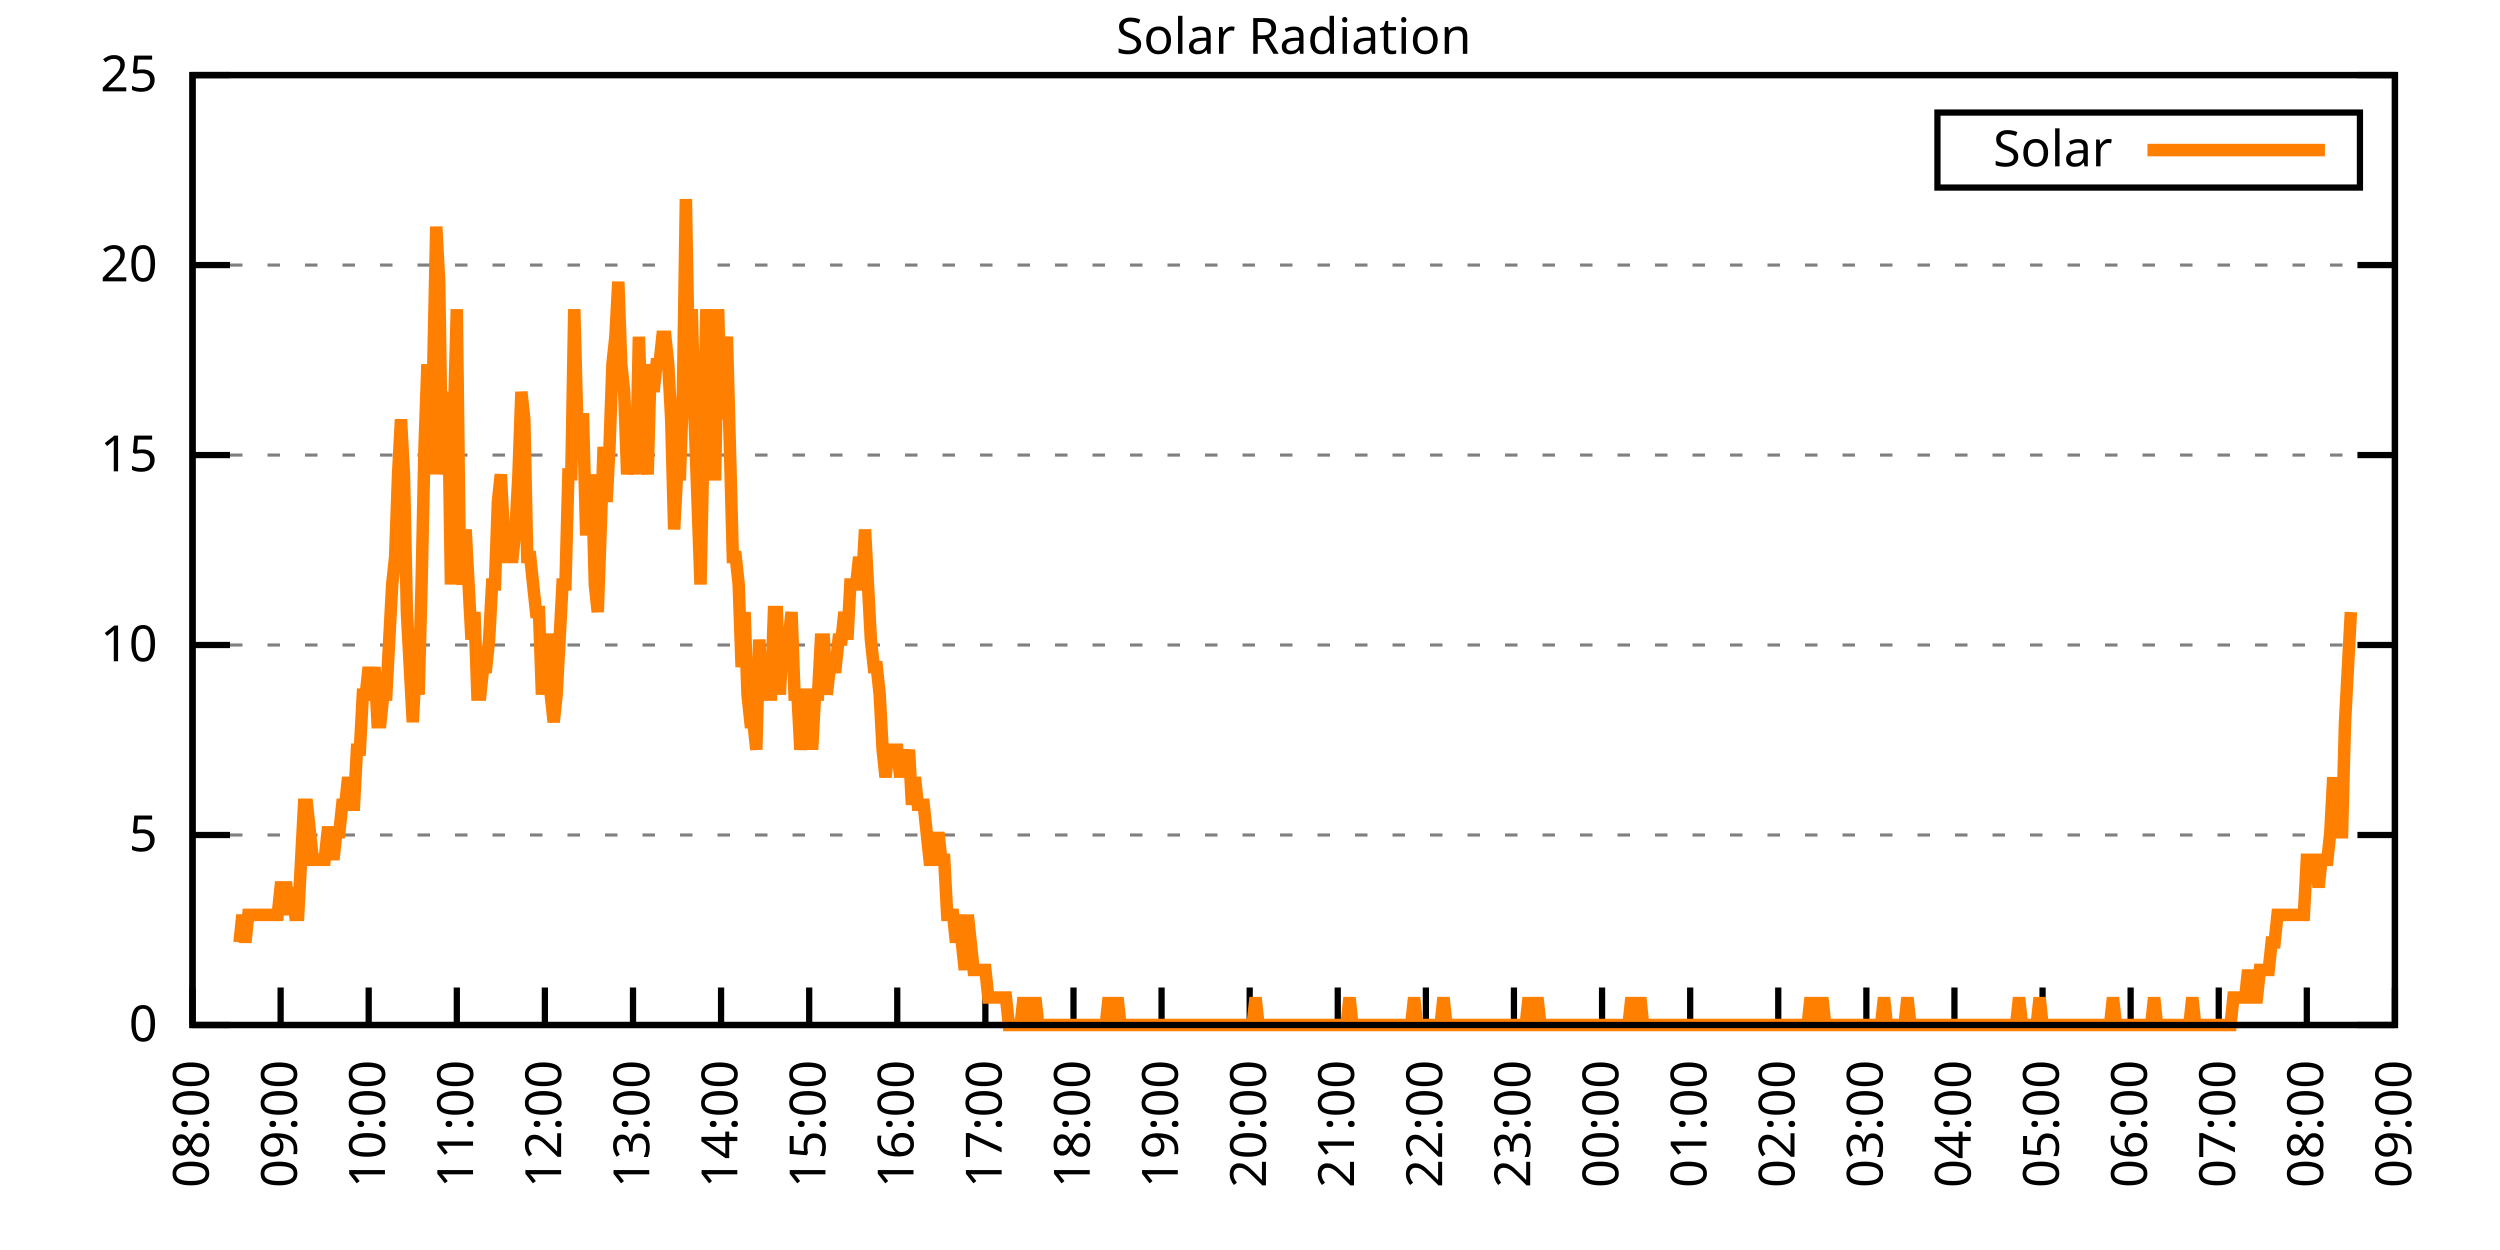
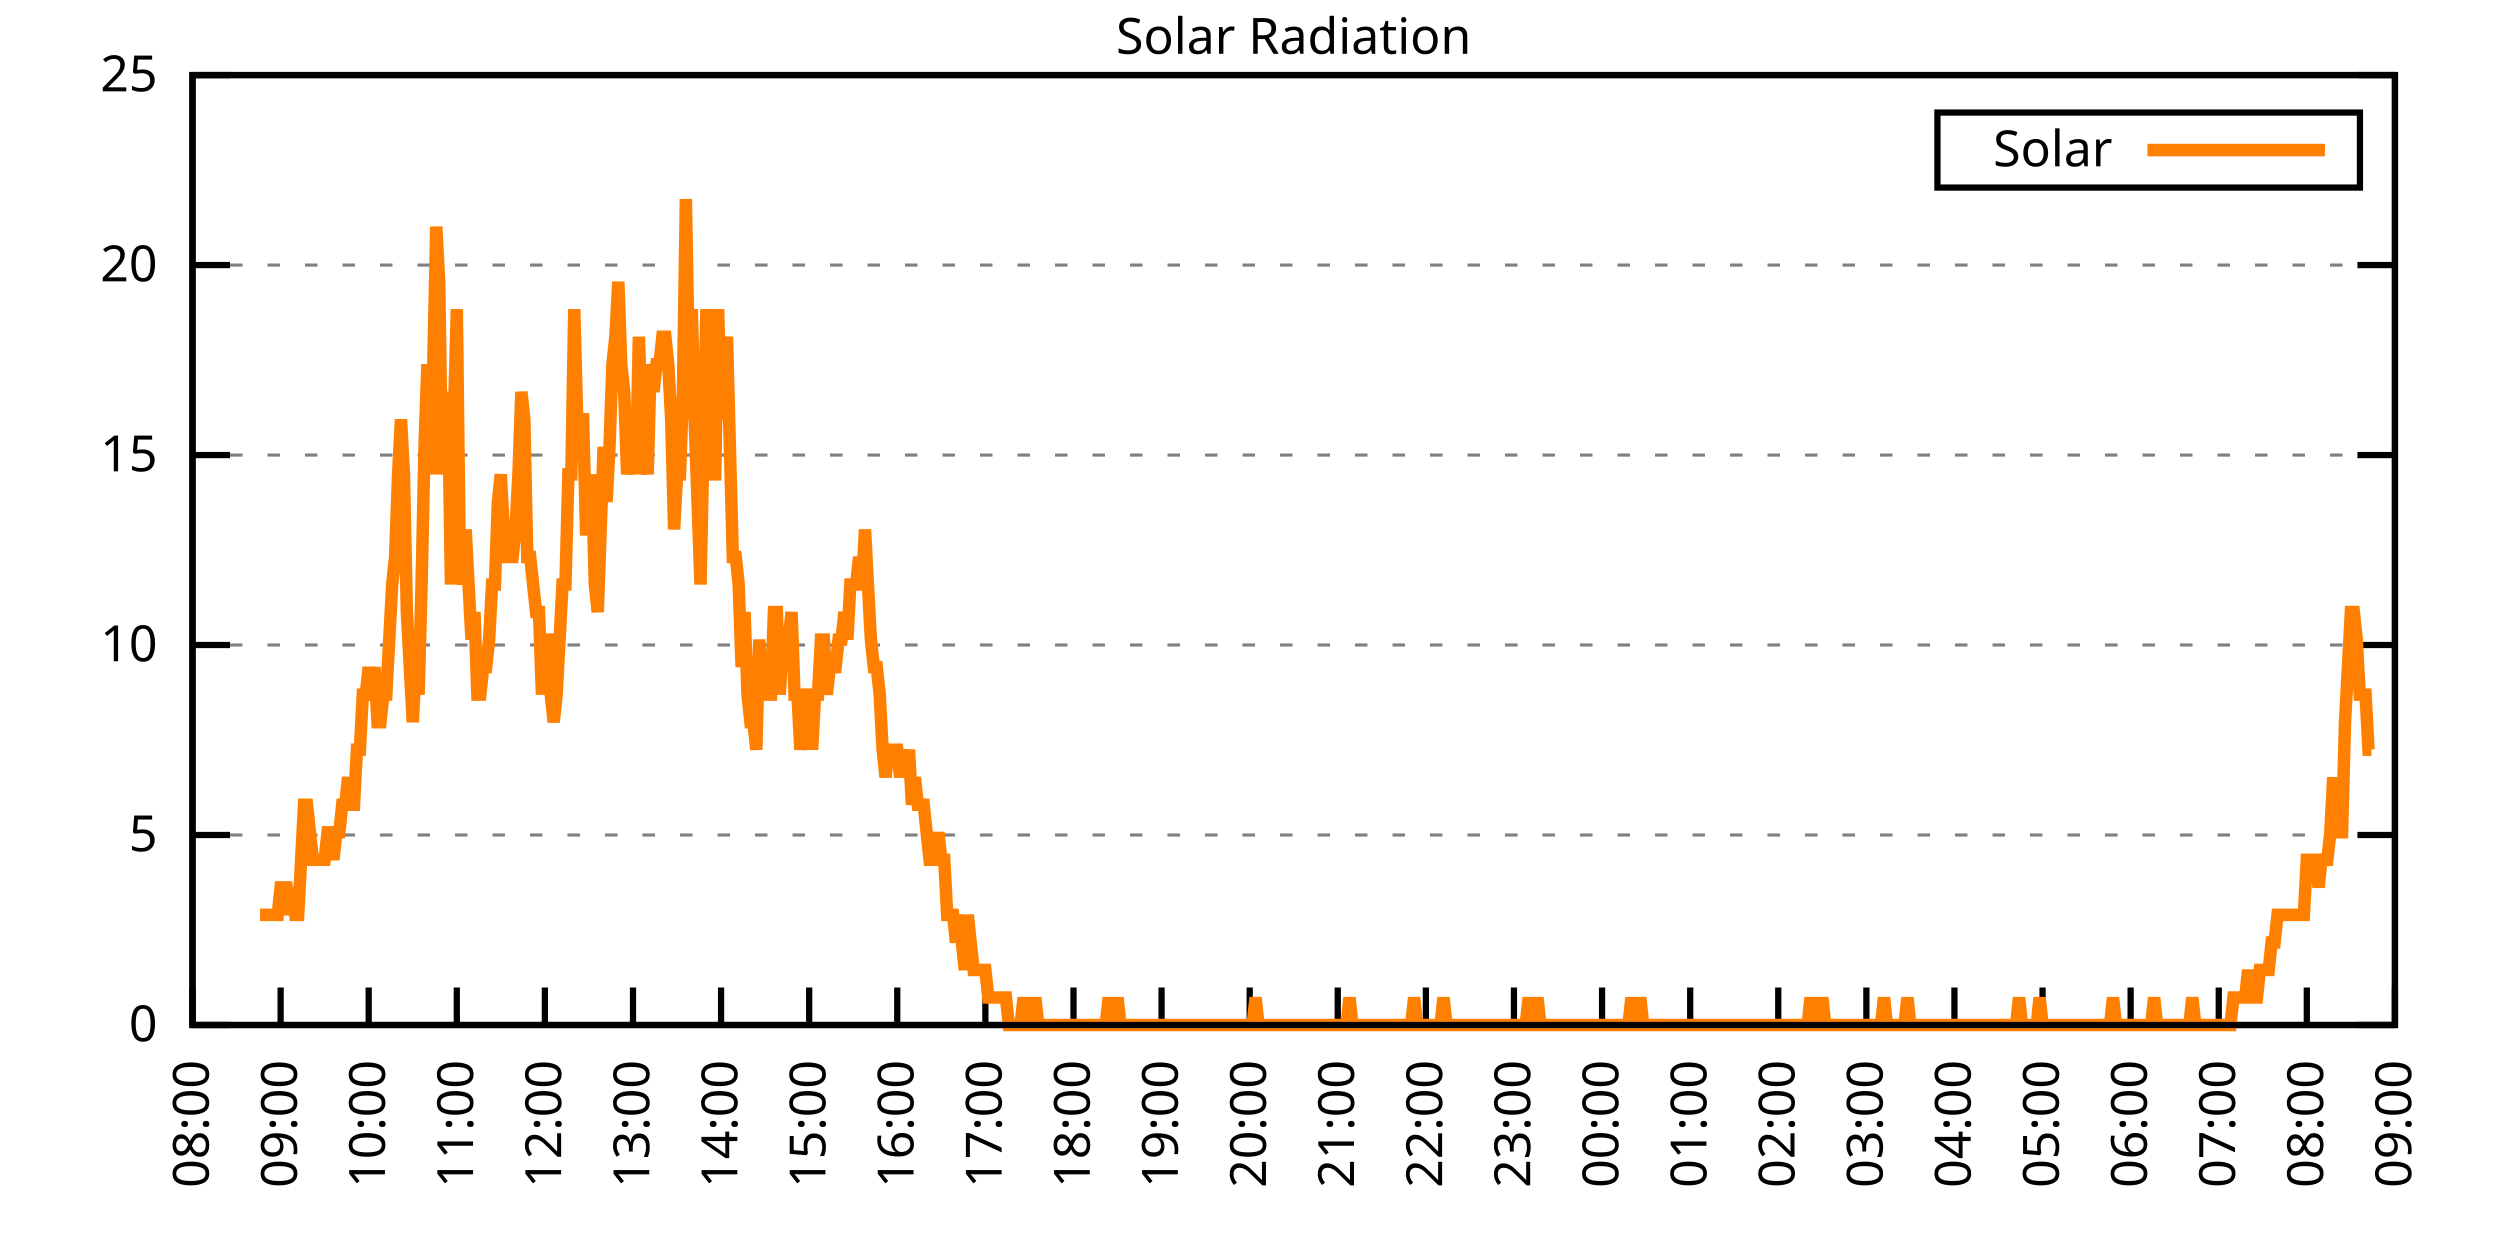
<svg xmlns="http://www.w3.org/2000/svg" xmlns:xlink="http://www.w3.org/1999/xlink" width="400" height="200" viewBox="0 0 400 200">
  <g id="gnuplot_canvas">
    <rect x="0" y="0" width="400" height="200" fill="none" />
    <defs>
      <circle id="gpDot" r="0.5" stroke-width="0.5" stroke="currentColor" />
      <path id="gpPt0" stroke-width="0.333" stroke="currentColor" d="M-1,0 h2 M0,-1 v2" />
      <path id="gpPt1" stroke-width="0.333" stroke="currentColor" d="M-1,-1 L1,1 M1,-1 L-1,1" />
      <path id="gpPt2" stroke-width="0.333" stroke="currentColor" d="M-1,0 L1,0 M0,-1 L0,1 M-1,-1 L1,1 M-1,1 L1,-1" />
      <rect id="gpPt3" stroke-width="0.333" stroke="currentColor" x="-1" y="-1" width="2" height="2" />
      <rect id="gpPt4" stroke-width="0.333" stroke="currentColor" fill="currentColor" x="-1" y="-1" width="2" height="2" />
      <circle id="gpPt5" stroke-width="0.333" stroke="currentColor" cx="0" cy="0" r="1" />
      <use xlink:href="#gpPt5" id="gpPt6" fill="currentColor" stroke="none" />
      <path id="gpPt7" stroke-width="0.333" stroke="currentColor" d="M0,-1.33 L-1.33,0.67 L1.33,0.67 z" />
      <use xlink:href="#gpPt7" id="gpPt8" fill="currentColor" stroke="none" />
      <use xlink:href="#gpPt7" id="gpPt9" stroke="currentColor" transform="rotate(180)" />
      <use xlink:href="#gpPt9" id="gpPt10" fill="currentColor" stroke="none" />
      <use xlink:href="#gpPt3" id="gpPt11" stroke="currentColor" transform="rotate(45)" />
      <use xlink:href="#gpPt11" id="gpPt12" fill="currentColor" stroke="none" />
      <path id="gpPt13" stroke-width="0.333" stroke="currentColor" d="M0,1.330 L1.265,0.411 L0.782,-1.067 L-0.782,-1.076 L-1.265,0.411 z" />
      <use xlink:href="#gpPt13" id="gpPt14" fill="currentColor" stroke="none" />
      <filter id="textbox" filterUnits="objectBoundingBox" x="0" y="0" height="1" width="1">
        <feFlood flood-color="white" flood-opacity="1" result="bgnd" />
        <feComposite in="SourceGraphic" in2="bgnd" operator="atop" />
      </filter>
      <filter id="greybox" filterUnits="objectBoundingBox" x="0" y="0" height="1" width="1">
        <feFlood flood-color="lightgrey" flood-opacity="1" result="grey" />
        <feComposite in="SourceGraphic" in2="grey" operator="atop" />
      </filter>
    </defs>
    <g fill="none" color="white" stroke="currentColor" stroke-width="1.00" stroke-linecap="butt" stroke-linejoin="miter">
</g>
    <g fill="none" color="black" stroke="currentColor" stroke-width="1.00" stroke-linecap="butt" stroke-linejoin="miter">
      <g stroke="none" shape-rendering="crispEdges">
        <polygon fill="rgb(255, 255, 255)" points="30.80,164.00 383.18,164.00 383.18,12.02 30.80,12.02 " />
      </g>
    </g>
    <g fill="none" color="black" stroke="currentColor" stroke-width="1.00" stroke-linecap="butt" stroke-linejoin="miter">
</g>
    <g fill="none" color="black" stroke="black" stroke-width="0.50" stroke-linecap="butt" stroke-linejoin="miter">
</g>
    <g fill="none" color="gray" stroke="currentColor" stroke-width="0.50" stroke-linecap="butt" stroke-linejoin="miter">
      <path stroke="gray" stroke-dasharray="2,4" class="gridline" d="M30.80,164.00 L383.19,164.00  " />
    </g>
    <g fill="none" color="gray" stroke="gray" stroke-width="1.00" stroke-linecap="butt" stroke-linejoin="miter">
</g>
    <g fill="none" color="black" stroke="currentColor" stroke-width="1.00" stroke-linecap="butt" stroke-linejoin="miter">
      <path stroke="black" d="M30.80,164.00 L36.80,164.00 M383.19,164.00 L377.19,164.00  " />
      <g transform="translate(25.20,166.60)" stroke="none" fill="black" font-family="Sans" font-size="8.00" text-anchor="end">
        <text>
          <tspan font-family="Sans"> 0</tspan>
        </text>
      </g>
    </g>
    <g fill="none" color="black" stroke="currentColor" stroke-width="1.00" stroke-linecap="butt" stroke-linejoin="miter">
</g>
    <g fill="none" color="black" stroke="black" stroke-width="0.50" stroke-linecap="butt" stroke-linejoin="miter">
</g>
    <g fill="none" color="gray" stroke="currentColor" stroke-width="0.50" stroke-linecap="butt" stroke-linejoin="miter">
      <path stroke="gray" stroke-dasharray="2,4" class="gridline" d="M30.80,133.60 L383.19,133.60  " />
    </g>
    <g fill="none" color="gray" stroke="gray" stroke-width="1.00" stroke-linecap="butt" stroke-linejoin="miter">
</g>
    <g fill="none" color="black" stroke="currentColor" stroke-width="1.00" stroke-linecap="butt" stroke-linejoin="miter">
      <path stroke="black" d="M30.80,133.60 L36.80,133.60 M383.19,133.60 L377.19,133.60  " />
      <g transform="translate(25.20,136.20)" stroke="none" fill="black" font-family="Sans" font-size="8.00" text-anchor="end">
        <text>
          <tspan font-family="Sans"> 5</tspan>
        </text>
      </g>
    </g>
    <g fill="none" color="black" stroke="currentColor" stroke-width="1.00" stroke-linecap="butt" stroke-linejoin="miter">
</g>
    <g fill="none" color="black" stroke="black" stroke-width="0.50" stroke-linecap="butt" stroke-linejoin="miter">
</g>
    <g fill="none" color="gray" stroke="currentColor" stroke-width="0.50" stroke-linecap="butt" stroke-linejoin="miter">
      <path stroke="gray" stroke-dasharray="2,4" class="gridline" d="M30.80,103.20 L383.19,103.20  " />
    </g>
    <g fill="none" color="gray" stroke="gray" stroke-width="1.00" stroke-linecap="butt" stroke-linejoin="miter">
</g>
    <g fill="none" color="black" stroke="currentColor" stroke-width="1.00" stroke-linecap="butt" stroke-linejoin="miter">
      <path stroke="black" d="M30.80,103.20 L36.80,103.20 M383.19,103.20 L377.19,103.20  " />
      <g transform="translate(25.20,105.80)" stroke="none" fill="black" font-family="Sans" font-size="8.00" text-anchor="end">
        <text>
          <tspan font-family="Sans"> 10</tspan>
        </text>
      </g>
    </g>
    <g fill="none" color="black" stroke="currentColor" stroke-width="1.00" stroke-linecap="butt" stroke-linejoin="miter">
</g>
    <g fill="none" color="black" stroke="black" stroke-width="0.50" stroke-linecap="butt" stroke-linejoin="miter">
</g>
    <g fill="none" color="gray" stroke="currentColor" stroke-width="0.50" stroke-linecap="butt" stroke-linejoin="miter">
      <path stroke="gray" stroke-dasharray="2,4" class="gridline" d="M30.80,72.81 L383.19,72.81  " />
    </g>
    <g fill="none" color="gray" stroke="gray" stroke-width="1.00" stroke-linecap="butt" stroke-linejoin="miter">
</g>
    <g fill="none" color="black" stroke="currentColor" stroke-width="1.00" stroke-linecap="butt" stroke-linejoin="miter">
      <path stroke="black" d="M30.80,72.81 L36.80,72.81 M383.19,72.81 L377.19,72.81  " />
      <g transform="translate(25.20,75.41)" stroke="none" fill="black" font-family="Sans" font-size="8.00" text-anchor="end">
        <text>
          <tspan font-family="Sans"> 15</tspan>
        </text>
      </g>
    </g>
    <g fill="none" color="black" stroke="currentColor" stroke-width="1.00" stroke-linecap="butt" stroke-linejoin="miter">
</g>
    <g fill="none" color="black" stroke="black" stroke-width="0.50" stroke-linecap="butt" stroke-linejoin="miter">
</g>
    <g fill="none" color="gray" stroke="currentColor" stroke-width="0.50" stroke-linecap="butt" stroke-linejoin="miter">
      <path stroke="gray" stroke-dasharray="2,4" class="gridline" d="M30.80,42.41 L383.19,42.41  " />
    </g>
    <g fill="none" color="gray" stroke="gray" stroke-width="1.00" stroke-linecap="butt" stroke-linejoin="miter">
</g>
    <g fill="none" color="black" stroke="currentColor" stroke-width="1.00" stroke-linecap="butt" stroke-linejoin="miter">
      <path stroke="black" d="M30.80,42.41 L36.80,42.41 M383.19,42.41 L377.19,42.41  " />
      <g transform="translate(25.20,45.01)" stroke="none" fill="black" font-family="Sans" font-size="8.00" text-anchor="end">
        <text>
          <tspan font-family="Sans"> 20</tspan>
        </text>
      </g>
    </g>
    <g fill="none" color="black" stroke="currentColor" stroke-width="1.00" stroke-linecap="butt" stroke-linejoin="miter">
</g>
    <g fill="none" color="black" stroke="black" stroke-width="0.50" stroke-linecap="butt" stroke-linejoin="miter">
</g>
    <g fill="none" color="gray" stroke="currentColor" stroke-width="0.50" stroke-linecap="butt" stroke-linejoin="miter">
      <path stroke="gray" stroke-dasharray="2,4" class="gridline" d="M30.80,12.01 L383.19,12.01  " />
    </g>
    <g fill="none" color="gray" stroke="gray" stroke-width="1.00" stroke-linecap="butt" stroke-linejoin="miter">
</g>
    <g fill="none" color="black" stroke="currentColor" stroke-width="1.00" stroke-linecap="butt" stroke-linejoin="miter">
      <path stroke="black" d="M30.80,12.01 L36.80,12.01 M383.19,12.01 L377.19,12.01  " />
      <g transform="translate(25.20,14.61)" stroke="none" fill="black" font-family="Sans" font-size="8.00" text-anchor="end">
        <text>
          <tspan font-family="Sans"> 25</tspan>
        </text>
      </g>
    </g>
    <g fill="none" color="black" stroke="currentColor" stroke-width="1.00" stroke-linecap="butt" stroke-linejoin="miter">
      <path stroke="black" d="M30.80,164.00 L30.80,158.00  " />
      <g transform="translate(33.40,169.60) rotate(270.00)" stroke="none" fill="black" font-family="Sans" font-size="8.00" text-anchor="end">
        <text>
          <tspan font-family="Sans">08:00</tspan>
        </text>
      </g>
    </g>
    <g fill="none" color="black" stroke="currentColor" stroke-width="1.00" stroke-linecap="butt" stroke-linejoin="miter">
      <path stroke="black" d="M44.90,164.00 L44.90,158.00  " />
      <g transform="translate(47.50,169.60) rotate(270.00)" stroke="none" fill="black" font-family="Sans" font-size="8.00" text-anchor="end">
        <text>
          <tspan font-family="Sans">09:00</tspan>
        </text>
      </g>
    </g>
    <g fill="none" color="black" stroke="currentColor" stroke-width="1.00" stroke-linecap="butt" stroke-linejoin="miter">
      <path stroke="black" d="M58.99,164.00 L58.99,158.00  " />
      <g transform="translate(61.59,169.60) rotate(270.00)" stroke="none" fill="black" font-family="Sans" font-size="8.00" text-anchor="end">
        <text>
          <tspan font-family="Sans">10:00</tspan>
        </text>
      </g>
    </g>
    <g fill="none" color="black" stroke="currentColor" stroke-width="1.00" stroke-linecap="butt" stroke-linejoin="miter">
      <path stroke="black" d="M73.09,164.00 L73.09,158.00  " />
      <g transform="translate(75.69,169.60) rotate(270.00)" stroke="none" fill="black" font-family="Sans" font-size="8.00" text-anchor="end">
        <text>
          <tspan font-family="Sans">11:00</tspan>
        </text>
      </g>
    </g>
    <g fill="none" color="black" stroke="currentColor" stroke-width="1.00" stroke-linecap="butt" stroke-linejoin="miter">
      <path stroke="black" d="M87.18,164.00 L87.18,158.00  " />
      <g transform="translate(89.78,169.60) rotate(270.00)" stroke="none" fill="black" font-family="Sans" font-size="8.00" text-anchor="end">
        <text>
          <tspan font-family="Sans">12:00</tspan>
        </text>
      </g>
    </g>
    <g fill="none" color="black" stroke="currentColor" stroke-width="1.00" stroke-linecap="butt" stroke-linejoin="miter">
      <path stroke="black" d="M101.28,164.00 L101.28,158.00  " />
      <g transform="translate(103.88,169.60) rotate(270.00)" stroke="none" fill="black" font-family="Sans" font-size="8.00" text-anchor="end">
        <text>
          <tspan font-family="Sans">13:00</tspan>
        </text>
      </g>
    </g>
    <g fill="none" color="black" stroke="currentColor" stroke-width="1.00" stroke-linecap="butt" stroke-linejoin="miter">
      <path stroke="black" d="M115.37,164.00 L115.37,158.00  " />
      <g transform="translate(117.97,169.60) rotate(270.00)" stroke="none" fill="black" font-family="Sans" font-size="8.00" text-anchor="end">
        <text>
          <tspan font-family="Sans">14:00</tspan>
        </text>
      </g>
    </g>
    <g fill="none" color="black" stroke="currentColor" stroke-width="1.00" stroke-linecap="butt" stroke-linejoin="miter">
      <path stroke="black" d="M129.47,164.00 L129.47,158.00  " />
      <g transform="translate(132.07,169.60) rotate(270.00)" stroke="none" fill="black" font-family="Sans" font-size="8.00" text-anchor="end">
        <text>
          <tspan font-family="Sans">15:00</tspan>
        </text>
      </g>
    </g>
    <g fill="none" color="black" stroke="currentColor" stroke-width="1.00" stroke-linecap="butt" stroke-linejoin="miter">
      <path stroke="black" d="M143.56,164.00 L143.56,158.00  " />
      <g transform="translate(146.16,169.60) rotate(270.00)" stroke="none" fill="black" font-family="Sans" font-size="8.00" text-anchor="end">
        <text>
          <tspan font-family="Sans">16:00</tspan>
        </text>
      </g>
    </g>
    <g fill="none" color="black" stroke="currentColor" stroke-width="1.00" stroke-linecap="butt" stroke-linejoin="miter">
      <path stroke="black" d="M157.66,164.00 L157.66,158.00  " />
      <g transform="translate(160.26,169.60) rotate(270.00)" stroke="none" fill="black" font-family="Sans" font-size="8.00" text-anchor="end">
        <text>
          <tspan font-family="Sans">17:00</tspan>
        </text>
      </g>
    </g>
    <g fill="none" color="black" stroke="currentColor" stroke-width="1.00" stroke-linecap="butt" stroke-linejoin="miter">
      <path stroke="black" d="M171.76,164.00 L171.76,158.00  " />
      <g transform="translate(174.36,169.60) rotate(270.00)" stroke="none" fill="black" font-family="Sans" font-size="8.00" text-anchor="end">
        <text>
          <tspan font-family="Sans">18:00</tspan>
        </text>
      </g>
    </g>
    <g fill="none" color="black" stroke="currentColor" stroke-width="1.00" stroke-linecap="butt" stroke-linejoin="miter">
      <path stroke="black" d="M185.85,164.00 L185.85,158.00  " />
      <g transform="translate(188.45,169.60) rotate(270.00)" stroke="none" fill="black" font-family="Sans" font-size="8.00" text-anchor="end">
        <text>
          <tspan font-family="Sans">19:00</tspan>
        </text>
      </g>
    </g>
    <g fill="none" color="black" stroke="currentColor" stroke-width="1.00" stroke-linecap="butt" stroke-linejoin="miter">
      <path stroke="black" d="M199.95,164.00 L199.95,158.00  " />
      <g transform="translate(202.55,169.60) rotate(270.00)" stroke="none" fill="black" font-family="Sans" font-size="8.00" text-anchor="end">
        <text>
          <tspan font-family="Sans">20:00</tspan>
        </text>
      </g>
    </g>
    <g fill="none" color="black" stroke="currentColor" stroke-width="1.00" stroke-linecap="butt" stroke-linejoin="miter">
      <path stroke="black" d="M214.04,164.00 L214.04,158.00  " />
      <g transform="translate(216.64,169.60) rotate(270.00)" stroke="none" fill="black" font-family="Sans" font-size="8.00" text-anchor="end">
        <text>
          <tspan font-family="Sans">21:00</tspan>
        </text>
      </g>
    </g>
    <g fill="none" color="black" stroke="currentColor" stroke-width="1.00" stroke-linecap="butt" stroke-linejoin="miter">
      <path stroke="black" d="M228.14,164.00 L228.14,158.00  " />
      <g transform="translate(230.74,169.60) rotate(270.00)" stroke="none" fill="black" font-family="Sans" font-size="8.00" text-anchor="end">
        <text>
          <tspan font-family="Sans">22:00</tspan>
        </text>
      </g>
    </g>
    <g fill="none" color="black" stroke="currentColor" stroke-width="1.00" stroke-linecap="butt" stroke-linejoin="miter">
      <path stroke="black" d="M242.23,164.00 L242.23,158.00  " />
      <g transform="translate(244.83,169.60) rotate(270.00)" stroke="none" fill="black" font-family="Sans" font-size="8.00" text-anchor="end">
        <text>
          <tspan font-family="Sans">23:00</tspan>
        </text>
      </g>
    </g>
    <g fill="none" color="black" stroke="currentColor" stroke-width="1.00" stroke-linecap="butt" stroke-linejoin="miter">
      <path stroke="black" d="M256.33,164.00 L256.33,158.00  " />
      <g transform="translate(258.93,169.60) rotate(270.00)" stroke="none" fill="black" font-family="Sans" font-size="8.00" text-anchor="end">
        <text>
          <tspan font-family="Sans">00:00</tspan>
        </text>
      </g>
    </g>
    <g fill="none" color="black" stroke="currentColor" stroke-width="1.00" stroke-linecap="butt" stroke-linejoin="miter">
      <path stroke="black" d="M270.43,164.00 L270.43,158.00  " />
      <g transform="translate(273.03,169.60) rotate(270.00)" stroke="none" fill="black" font-family="Sans" font-size="8.00" text-anchor="end">
        <text>
          <tspan font-family="Sans">01:00</tspan>
        </text>
      </g>
    </g>
    <g fill="none" color="black" stroke="currentColor" stroke-width="1.00" stroke-linecap="butt" stroke-linejoin="miter">
      <path stroke="black" d="M284.52,164.00 L284.52,158.00  " />
      <g transform="translate(287.12,169.60) rotate(270.00)" stroke="none" fill="black" font-family="Sans" font-size="8.00" text-anchor="end">
        <text>
          <tspan font-family="Sans">02:00</tspan>
        </text>
      </g>
    </g>
    <g fill="none" color="black" stroke="currentColor" stroke-width="1.00" stroke-linecap="butt" stroke-linejoin="miter">
      <path stroke="black" d="M298.62,164.00 L298.62,158.00  " />
      <g transform="translate(301.22,169.60) rotate(270.00)" stroke="none" fill="black" font-family="Sans" font-size="8.00" text-anchor="end">
        <text>
          <tspan font-family="Sans">03:00</tspan>
        </text>
      </g>
    </g>
    <g fill="none" color="black" stroke="currentColor" stroke-width="1.00" stroke-linecap="butt" stroke-linejoin="miter">
      <path stroke="black" d="M312.71,164.00 L312.71,158.00  " />
      <g transform="translate(315.31,169.60) rotate(270.00)" stroke="none" fill="black" font-family="Sans" font-size="8.00" text-anchor="end">
        <text>
          <tspan font-family="Sans">04:00</tspan>
        </text>
      </g>
    </g>
    <g fill="none" color="black" stroke="currentColor" stroke-width="1.00" stroke-linecap="butt" stroke-linejoin="miter">
      <path stroke="black" d="M326.81,164.00 L326.81,158.00  " />
      <g transform="translate(329.41,169.60) rotate(270.00)" stroke="none" fill="black" font-family="Sans" font-size="8.00" text-anchor="end">
        <text>
          <tspan font-family="Sans">05:00</tspan>
        </text>
      </g>
    </g>
    <g fill="none" color="black" stroke="currentColor" stroke-width="1.00" stroke-linecap="butt" stroke-linejoin="miter">
      <path stroke="black" d="M340.90,164.00 L340.90,158.00  " />
      <g transform="translate(343.50,169.60) rotate(270.00)" stroke="none" fill="black" font-family="Sans" font-size="8.00" text-anchor="end">
        <text>
          <tspan font-family="Sans">06:00</tspan>
        </text>
      </g>
    </g>
    <g fill="none" color="black" stroke="currentColor" stroke-width="1.00" stroke-linecap="butt" stroke-linejoin="miter">
      <path stroke="black" d="M355.00,164.00 L355.00,158.00  " />
      <g transform="translate(357.60,169.60) rotate(270.00)" stroke="none" fill="black" font-family="Sans" font-size="8.00" text-anchor="end">
        <text>
          <tspan font-family="Sans">07:00</tspan>
        </text>
      </g>
    </g>
    <g fill="none" color="black" stroke="currentColor" stroke-width="1.00" stroke-linecap="butt" stroke-linejoin="miter">
      <path stroke="black" d="M369.09,164.00 L369.09,158.00  " />
      <g transform="translate(371.69,169.60) rotate(270.00)" stroke="none" fill="black" font-family="Sans" font-size="8.00" text-anchor="end">
        <text>
          <tspan font-family="Sans">08:00</tspan>
        </text>
      </g>
    </g>
    <g fill="none" color="black" stroke="currentColor" stroke-width="1.00" stroke-linecap="butt" stroke-linejoin="miter">
      <path stroke="black" d="M383.19,164.00 L383.19,158.00  " />
      <g transform="translate(385.79,169.60) rotate(270.00)" stroke="none" fill="black" font-family="Sans" font-size="8.00" text-anchor="end">
        <text>
          <tspan font-family="Sans">09:00</tspan>
        </text>
      </g>
    </g>
    <g fill="none" color="black" stroke="currentColor" stroke-width="1.00" stroke-linecap="butt" stroke-linejoin="miter">
</g>
    <g fill="none" color="black" stroke="currentColor" stroke-width="1.00" stroke-linecap="butt" stroke-linejoin="miter">
      <path stroke="black" d="M30.80,12.01 L30.80,164.00 L383.19,164.00 L383.19,12.01 L30.80,12.01 Z  " />
    </g>
    <g fill="none" color="black" stroke="currentColor" stroke-width="1.00" stroke-linecap="butt" stroke-linejoin="miter">
</g>
    <g fill="none" color="black" stroke="currentColor" stroke-width="1.00" stroke-linecap="butt" stroke-linejoin="miter">
      <path stroke="black" d="M309.99,30.01 L309.99,18.01 L377.59,18.01 L377.59,30.01 L309.99,30.01 Z  " />
    </g>
    <g id="Solar_Radiation_plot_1">
      <g fill="none" color="white" stroke="black" stroke-width="2.00" stroke-linecap="butt" stroke-linejoin="miter">
</g>
      <g fill="none" color="black" stroke="currentColor" stroke-width="2.00" stroke-linecap="butt" stroke-linejoin="miter">
        <g transform="translate(337.99,26.61)" stroke="none" fill="black" font-family="Sans" font-size="8.00" text-anchor="end">
          <text>
            <tspan font-family="Sans">Solar</tspan>
          </text>
        </g>
      </g>
      <g fill="none" color="black" stroke="currentColor" stroke-width="2.00" stroke-linecap="butt" stroke-linejoin="miter">
-         <path stroke="rgb(255, 127,   0)" d="M343.59,24.01 L371.99,24.01 M38.32,150.79 L38.79,146.38 L39.26,150.79 L39.73,146.38 L40.20,146.38 L40.67,146.38   L41.14,146.38 L41.61,146.38 L42.08,146.38 L42.55,146.38 L43.02,146.38 L43.49,146.38 L43.96,146.38 L44.43,146.38   L44.90,141.98 L45.37,141.98 L45.84,141.98 L46.31,146.38 L46.78,141.98 L47.24,146.38 L47.71,146.38 L48.18,137.57   L48.65,128.76 L49.12,128.76 L49.59,133.17 L50.06,137.57 L50.53,137.57 L51.00,137.57 L51.47,137.57 L51.94,137.57   L52.41,133.17 L52.88,133.17 L53.35,137.57 L53.82,133.17 L54.29,133.17 L54.76,128.76 L55.23,128.76 L55.70,124.36   L56.17,128.76 L56.64,128.76 L57.11,119.95 L57.58,119.95 L58.05,111.14 L58.52,111.14 L58.99,106.74 L59.46,111.14   L59.93,106.74 L60.40,115.55 L60.87,115.55 L61.34,111.14 L61.81,111.14 L62.28,102.33 L62.75,93.52 L63.22,89.12   L63.69,75.90 L64.16,67.09 L64.63,75.90 L65.10,97.93 L65.57,106.74 L66.04,115.55 L66.51,106.74 L66.98,111.14   L67.45,93.52 L67.92,71.50 L68.39,58.28 L68.86,75.90 L69.33,58.28 L69.80,36.26 L70.27,45.07 L70.74,75.90   L71.21,71.50 L71.68,62.69 L72.15,93.52 L72.62,67.09 L73.09,49.47 L73.56,89.12 L74.03,93.52 L74.50,84.71   L74.97,93.52 L75.44,102.33 L75.91,97.93 L76.38,111.14 L76.85,111.14 L77.32,106.74 L77.79,106.74 L78.26,102.33   L78.73,93.52 L79.19,93.52 L79.66,80.31 L80.13,75.90 L80.60,84.71 L81.07,89.12 L81.54,89.12 L82.01,89.12   L82.48,84.71 L82.95,75.90 L83.42,62.69 L83.89,67.09 L84.36,89.12 L84.83,89.12 L85.30,93.52 L85.77,97.93   L86.24,97.93 L86.71,111.14 L87.18,102.33 L87.65,102.33 L88.12,111.14 L88.59,115.55 L89.06,111.14 L89.53,102.33   L90.00,93.52 L90.47,93.52 L90.94,75.90 L91.41,75.90 L91.88,49.47 L92.35,67.09 L92.82,67.09 L93.29,67.09   L93.76,84.71 L94.23,84.71 L94.70,75.90 L95.17,93.52 L95.64,97.93 L96.11,84.71 L96.58,71.50 L97.05,80.31   L97.52,71.50 L97.99,58.28 L98.46,53.88 L98.93,45.07 L99.40,58.28 L99.87,62.69 L100.34,75.90 L100.81,71.50   L101.28,67.09 L101.75,75.90 L102.22,53.88 L102.69,67.09 L103.16,71.50 L103.63,75.90 L104.10,58.28 L104.57,62.69   L105.04,58.28 L105.51,58.28 L105.98,53.88 L106.45,53.88 L106.92,58.28 L107.39,67.09 L107.86,84.71 L108.33,75.90   L108.80,75.90 L109.27,62.69 L109.74,31.85 L110.21,58.28 L110.68,49.47 L111.14,67.09 L111.61,80.31 L112.08,93.52   L112.55,71.50 L113.02,49.47 L113.49,62.69 L113.96,75.90 L114.43,75.90 L114.90,49.47 L115.37,67.09 L115.84,58.28   L116.31,53.88 L116.78,71.50 L117.25,89.12 L117.72,89.12 L118.19,93.52 L118.66,106.74 L119.13,97.93 L119.60,111.14   L120.07,115.55 L120.54,115.55 L121.01,119.95 L121.48,102.33 L121.95,111.14 L122.42,111.14 L122.89,111.14 L123.36,111.14   L123.83,97.93 L124.30,97.93 L124.77,111.14 L125.24,102.33 L125.71,102.33 L126.18,102.33 L126.65,97.93 L127.12,111.14   L127.59,111.14 L128.06,119.95 L128.53,115.55 L129.00,111.14 L129.47,111.14 L129.94,119.95 L130.41,111.14 L130.88,111.14   L131.35,102.33 L131.82,102.33 L132.29,111.14 L132.76,106.74 L133.23,106.74 L133.70,106.74 L134.17,102.33 L134.64,102.33   L135.11,97.93 L135.58,102.33 L136.05,93.52 L136.52,93.52 L136.99,93.52 L137.46,89.12 L137.93,93.52 L138.40,84.71   L138.87,93.52 L139.34,102.33 L139.81,106.74 L140.28,106.74 L140.75,111.14 L141.22,119.95 L141.69,124.36 L142.16,119.95   L142.63,119.95 L143.09,119.95 L143.56,119.95 L144.03,124.36 L144.50,119.95 L144.97,124.36 L145.44,119.95 L145.91,128.76   L146.38,124.36 L146.85,128.76 L147.32,128.76 L147.79,128.76 L148.26,133.17 L148.73,137.57 L149.20,137.57 L149.67,137.57   L150.14,133.17 L150.61,137.57 L151.08,137.57 L151.55,146.38 L152.02,146.38 L152.49,146.38 L152.96,150.79 L153.43,146.38   L153.90,150.79 L154.37,155.19 L154.84,146.38 L155.31,150.79 L155.78,155.19 L156.25,155.19 L156.72,155.19 L157.19,155.19   L157.66,155.19 L158.13,159.60 L158.60,159.60 L159.07,159.60 L159.54,159.60 L160.01,159.60 L160.48,159.60 L160.95,159.60   L161.42,164.00 L161.89,164.00 L162.36,164.00 L162.83,164.00 L163.30,164.00 L163.77,159.60 L164.24,164.00 L164.71,164.00   L165.18,164.00 L165.65,159.60 L166.12,164.00 L166.59,164.00 L167.06,164.00 L167.53,164.00 L168.00,164.00 L168.47,164.00   L168.94,164.00 L169.41,164.00 L169.88,164.00 L170.35,164.00 L170.82,164.00 L171.29,164.00 L171.76,164.00 L172.23,164.00   L172.70,164.00 L173.17,164.00 L173.64,164.00 L174.11,164.00 L174.58,164.00 L175.04,164.00 L175.51,164.00 L175.98,164.00   L176.45,164.00 L176.92,164.00 L177.39,159.60 L177.86,164.00 L178.33,164.00 L178.80,159.60 L179.27,164.00 L179.74,164.00   L180.21,164.00 L180.68,164.00 L181.15,164.00 L181.62,164.00 L182.09,164.00 L182.56,164.00 L183.03,164.00 L183.50,164.00   L183.97,164.00 L184.44,164.00 L184.91,164.00 L185.38,164.00 L185.85,164.00 L186.32,164.00 L186.79,164.00 L187.26,164.00   L187.73,164.00 L188.20,164.00 L188.67,164.00 L189.14,164.00 L189.61,164.00 L190.08,164.00 L190.55,164.00 L191.02,164.00   L191.49,164.00 L191.96,164.00 L192.43,164.00 L192.90,164.00 L193.37,164.00 L193.84,164.00 L194.31,164.00 L194.78,164.00   L195.25,164.00 L195.72,164.00 L196.19,164.00 L196.66,164.00 L197.13,164.00 L197.60,164.00 L198.07,164.00 L198.54,164.00   L199.01,164.00 L199.48,164.00 L199.95,164.00 L200.42,164.00 L200.89,159.60 L201.36,164.00 L201.83,164.00 L202.30,164.00   L202.77,164.00 L203.24,164.00 L203.71,164.00 L204.18,164.00 L204.65,164.00 L205.12,164.00 L205.59,164.00 L206.06,164.00   L206.53,164.00 L207.00,164.00 L207.46,164.00 L207.93,164.00 L208.40,164.00 L208.87,164.00 L209.34,164.00 L209.81,164.00   L210.28,164.00 L210.75,164.00 L211.22,164.00 L211.69,164.00 L212.16,164.00 L212.63,164.00 L213.10,164.00 L213.57,164.00   L214.04,164.00 L214.51,164.00 L214.98,164.00 L215.45,164.00 L215.92,159.60 L216.39,164.00 L216.86,164.00 L217.33,164.00   L217.80,164.00 L218.27,164.00 L218.74,164.00 L219.21,164.00 L219.68,164.00 L220.15,164.00 L220.62,164.00 L221.09,164.00   L221.56,164.00 L222.03,164.00 L222.50,164.00 L222.97,164.00 L223.44,164.00 L223.91,164.00 L224.38,164.00 L224.85,164.00   L225.32,164.00 L225.79,164.00 L226.26,159.60 L226.73,164.00 L227.20,164.00 L227.67,164.00 L228.14,164.00 L228.61,164.00   L229.08,164.00 L229.55,164.00 L230.02,164.00 L230.49,164.00 L230.96,159.60 L231.43,164.00 L231.90,164.00 L232.37,164.00   L232.84,164.00 L233.31,164.00 L233.78,164.00 L234.25,164.00 L234.72,164.00 L235.19,164.00 L235.66,164.00 L236.13,164.00   L236.60,164.00 L237.07,164.00 L237.54,164.00 L238.01,164.00 L238.48,164.00 L238.95,164.00 L239.41,164.00 L239.88,164.00   L240.35,164.00 L240.82,164.00 L241.29,164.00 L241.76,164.00 L242.23,164.00 L242.70,164.00 L243.17,164.00 L243.64,164.00   L244.11,164.00 L244.58,159.60 L245.05,164.00 L245.52,164.00 L245.99,159.60 L246.46,164.00 L246.93,164.00 L247.40,164.00   L247.87,164.00 L248.34,164.00 L248.81,164.00 L249.28,164.00 L249.75,164.00 L250.22,164.00 L250.69,164.00 L251.16,164.00   L251.63,164.00 L252.10,164.00 L252.57,164.00 L253.04,164.00 L253.51,164.00 L253.98,164.00 L254.45,164.00 L254.92,164.00   L255.39,164.00 L255.86,164.00 L256.33,164.00 L256.80,164.00 L257.27,164.00 L257.74,164.00 L258.21,164.00 L258.68,164.00   L259.15,164.00 L259.62,164.00 L260.09,164.00 L260.56,164.00 L261.03,159.60 L261.50,164.00 L261.97,164.00 L262.44,159.60   L262.91,164.00 L263.38,164.00 L263.85,164.00 L264.32,164.00 L264.79,164.00 L265.26,164.00 L265.73,164.00 L266.20,164.00   L266.67,164.00 L267.14,164.00 L267.61,164.00 L268.08,164.00 L268.55,164.00 L269.02,164.00 L269.49,164.00 L269.96,164.00   L270.43,164.00 L270.90,164.00 L271.36,164.00 L271.83,164.00 L272.30,164.00 L272.77,164.00 L273.24,164.00 L273.71,164.00   L274.18,164.00 L274.65,164.00 L275.12,164.00 L275.59,164.00 L276.06,164.00 L276.53,164.00 L277.00,164.00 L277.47,164.00   L277.94,164.00 L278.41,164.00 L278.88,164.00 L279.35,164.00 L279.82,164.00 L280.29,164.00 L280.76,164.00 L281.23,164.00   L281.70,164.00 L282.17,164.00 L282.64,164.00 L283.11,164.00 L283.58,164.00 L284.05,164.00 L284.52,164.00 L284.99,164.00   L285.46,164.00 L285.93,164.00 L286.40,164.00 L286.87,164.00 L287.34,164.00 L287.81,164.00 L288.28,164.00 L288.75,164.00   L289.22,164.00 L289.69,159.60 L290.16,164.00 L290.63,164.00 L291.10,164.00 L291.57,159.60 L292.04,164.00 L292.51,164.00   L292.98,164.00 L293.45,164.00 L293.92,164.00 L294.39,164.00 L294.86,164.00 L295.33,164.00 L295.80,164.00 L296.27,164.00   L296.74,164.00 L297.21,164.00 L297.68,164.00 L298.15,164.00 L298.62,164.00 L299.09,164.00 L299.56,164.00 L300.03,164.00   L300.50,164.00 L300.97,164.00 L301.44,159.60 L301.91,164.00 L302.38,164.00 L302.85,164.00 L303.31,164.00 L303.78,164.00   L304.25,164.00 L304.72,164.00 L305.19,159.60 L305.66,164.00 L306.13,164.00 L306.60,164.00 L307.07,164.00 L307.54,164.00   L308.01,164.00 L308.48,164.00 L308.95,164.00 L309.42,164.00 L309.89,164.00 L310.36,164.00 L310.83,164.00 L311.30,164.00   L311.77,164.00 L312.24,164.00 L312.71,164.00 L313.18,164.00 L313.65,164.00 L314.12,164.00 L314.59,164.00 L315.06,164.00   L315.53,164.00 L316.00,164.00 L316.47,164.00 L316.94,164.00 L317.41,164.00 L317.88,164.00 L318.35,164.00 L318.82,164.00   L319.29,164.00 L319.76,164.00 L320.23,164.00 L320.70,164.00 L321.17,164.00 L321.64,164.00 L322.11,164.00 L322.58,164.00   L323.05,159.60 L323.52,164.00 L323.99,164.00 L324.46,164.00 L324.93,164.00 L325.40,164.00 L325.87,164.00 L326.34,159.60   L326.81,164.00 L327.28,164.00 L327.75,164.00 L328.22,164.00 L328.69,164.00 L329.16,164.00 L329.63,164.00 L330.10,164.00   L330.57,164.00 L331.04,164.00 L331.51,164.00 L331.98,164.00 L332.45,164.00 L332.92,164.00 L333.39,164.00 L333.86,164.00   L334.33,164.00 L334.80,164.00 L335.26,164.00 L335.73,164.00 L336.20,164.00 L336.67,164.00 L337.14,164.00 L337.61,164.00   L338.08,159.60 L338.55,164.00 L339.02,164.00 L339.49,164.00 L339.96,164.00 L340.43,164.00 L340.90,164.00 L341.37,164.00   L341.84,164.00 L342.31,164.00 L342.78,164.00 L343.25,164.00 L343.72,164.00 L344.19,164.00 L344.66,159.60 L345.13,164.00   L345.60,164.00 L346.07,164.00 L346.54,164.00 L347.01,164.00 L347.48,164.00 L347.95,164.00 L348.42,164.00 L348.89,164.00   L349.36,164.00 L349.83,164.00 L350.30,164.00 L350.77,159.60 L351.24,164.00 L351.71,164.00 L352.18,164.00 L352.65,164.00   L353.12,164.00 L353.59,164.00 L354.06,164.00 L354.53,164.00 L355.00,164.00 L355.47,164.00 L355.94,164.00 L356.41,164.00   L356.88,164.00 L357.35,159.60 L357.82,159.60 L358.29,159.60 L358.76,159.60 L359.23,159.60 L359.70,155.19 L360.17,159.60   L360.64,159.60 L361.11,159.60 L361.58,155.19 L362.05,155.19 L362.52,155.19 L362.99,155.19 L363.46,150.79 L363.93,150.79   L364.40,146.38 L364.87,146.38 L365.34,146.38 L365.81,146.38 L366.28,146.38 L366.75,146.38 L367.21,146.38 L367.68,146.38   L368.15,146.38 L368.62,146.38 L369.09,137.57 L369.56,137.57 L370.03,137.57 L370.50,137.57 L370.97,141.98 L371.44,137.57   L371.91,137.57 L372.38,137.57 L372.85,133.17 L373.32,124.36 L373.79,133.17 L374.26,133.17 L374.73,133.17 L375.20,115.55   L375.67,106.74 L376.14,97.93  " />
+         <path stroke="rgb(255, 127,   0)" d="M343.59,24.01 L371.99,24.01 M41.61,146.38 L42.08,146.38 L42.55,146.38 L43.02,146.38 L43.49,146.38 L43.96,146.38   L44.43,146.38 L44.90,141.98 L45.37,141.98 L45.84,141.98 L46.31,146.38 L46.78,141.98 L47.24,146.38 L47.71,146.38   L48.18,137.57 L48.65,128.76 L49.12,128.76 L49.59,133.17 L50.06,137.57 L50.53,137.57 L51.00,137.57 L51.47,137.57   L51.94,137.57 L52.41,133.17 L52.88,133.17 L53.35,137.57 L53.82,133.17 L54.29,133.17 L54.76,128.76 L55.23,128.76   L55.70,124.36 L56.17,128.76 L56.64,128.76 L57.11,119.95 L57.58,119.95 L58.05,111.14 L58.52,111.14 L58.99,106.74   L59.46,111.14 L59.93,106.74 L60.40,115.55 L60.87,115.55 L61.34,111.14 L61.81,111.14 L62.28,102.33 L62.75,93.52   L63.22,89.12 L63.69,75.90 L64.16,67.09 L64.63,75.90 L65.10,97.93 L65.57,106.74 L66.04,115.55 L66.51,106.74   L66.98,111.14 L67.45,93.52 L67.92,71.50 L68.39,58.28 L68.86,75.90 L69.33,58.28 L69.80,36.26 L70.27,45.07   L70.74,75.90 L71.21,71.50 L71.68,62.69 L72.15,93.52 L72.62,67.09 L73.09,49.47 L73.56,89.12 L74.03,93.52   L74.50,84.71 L74.97,93.52 L75.44,102.33 L75.91,97.93 L76.38,111.14 L76.85,111.14 L77.32,106.74 L77.79,106.74   L78.26,102.33 L78.73,93.52 L79.19,93.52 L79.66,80.31 L80.13,75.90 L80.60,84.71 L81.07,89.12 L81.54,89.12   L82.01,89.12 L82.48,84.71 L82.95,75.90 L83.42,62.69 L83.89,67.09 L84.36,89.12 L84.83,89.12 L85.30,93.52   L85.77,97.93 L86.24,97.93 L86.71,111.14 L87.18,102.33 L87.65,102.33 L88.12,111.14 L88.59,115.55 L89.06,111.14   L89.53,102.33 L90.00,93.52 L90.47,93.52 L90.94,75.90 L91.41,75.90 L91.88,49.47 L92.35,67.09 L92.82,67.09   L93.29,67.09 L93.76,84.71 L94.23,84.71 L94.70,75.90 L95.17,93.52 L95.64,97.93 L96.11,84.71 L96.58,71.50   L97.05,80.31 L97.52,71.50 L97.99,58.28 L98.46,53.88 L98.93,45.07 L99.40,58.28 L99.87,62.69 L100.34,75.90   L100.81,71.50 L101.28,67.09 L101.75,75.90 L102.22,53.88 L102.69,67.09 L103.16,71.50 L103.63,75.90 L104.10,58.28   L104.57,62.69 L105.04,58.28 L105.51,58.28 L105.98,53.88 L106.45,53.88 L106.92,58.28 L107.39,67.09 L107.86,84.71   L108.33,75.90 L108.80,75.90 L109.27,62.69 L109.74,31.85 L110.21,58.28 L110.68,49.47 L111.14,67.09 L111.61,80.31   L112.08,93.52 L112.55,71.50 L113.02,49.47 L113.49,62.69 L113.96,75.90 L114.43,75.90 L114.90,49.47 L115.37,67.09   L115.84,58.28 L116.31,53.88 L116.78,71.50 L117.25,89.12 L117.72,89.12 L118.19,93.52 L118.66,106.74 L119.13,97.93   L119.60,111.14 L120.07,115.55 L120.54,115.55 L121.01,119.95 L121.48,102.33 L121.95,111.14 L122.42,111.14 L122.89,111.14   L123.36,111.14 L123.83,97.93 L124.30,97.93 L124.77,111.14 L125.24,102.33 L125.71,102.33 L126.18,102.33 L126.65,97.93   L127.12,111.14 L127.59,111.14 L128.06,119.95 L128.53,115.55 L129.00,111.14 L129.47,111.14 L129.94,119.95 L130.41,111.14   L130.88,111.14 L131.35,102.33 L131.82,102.33 L132.29,111.14 L132.76,106.74 L133.23,106.74 L133.70,106.74 L134.17,102.33   L134.64,102.33 L135.11,97.93 L135.58,102.33 L136.05,93.52 L136.52,93.52 L136.99,93.52 L137.46,89.12 L137.93,93.52   L138.40,84.71 L138.87,93.52 L139.34,102.33 L139.81,106.74 L140.28,106.74 L140.75,111.14 L141.22,119.95 L141.69,124.36   L142.16,119.95 L142.63,119.95 L143.09,119.95 L143.56,119.95 L144.03,124.36 L144.50,119.95 L144.97,124.36 L145.44,119.95   L145.91,128.76 L146.38,124.36 L146.85,128.76 L147.32,128.76 L147.79,128.76 L148.26,133.17 L148.73,137.57 L149.20,137.57   L149.67,137.57 L150.14,133.17 L150.61,137.57 L151.08,137.57 L151.55,146.38 L152.02,146.38 L152.49,146.38 L152.96,150.79   L153.43,146.38 L153.90,150.79 L154.37,155.19 L154.84,146.38 L155.31,150.79 L155.78,155.19 L156.25,155.19 L156.72,155.19   L157.19,155.19 L157.66,155.19 L158.13,159.60 L158.60,159.60 L159.07,159.60 L159.54,159.60 L160.01,159.60 L160.48,159.60   L160.95,159.60 L161.42,164.00 L161.89,164.00 L162.36,164.00 L162.83,164.00 L163.30,164.00 L163.77,159.60 L164.24,164.00   L164.71,164.00 L165.18,164.00 L165.65,159.60 L166.12,164.00 L166.59,164.00 L167.06,164.00 L167.53,164.00 L168.00,164.00   L168.47,164.00 L168.94,164.00 L169.41,164.00 L169.88,164.00 L170.35,164.00 L170.82,164.00 L171.29,164.00 L171.76,164.00   L172.23,164.00 L172.70,164.00 L173.17,164.00 L173.64,164.00 L174.11,164.00 L174.58,164.00 L175.04,164.00 L175.51,164.00   L175.98,164.00 L176.45,164.00 L176.92,164.00 L177.39,159.60 L177.86,164.00 L178.33,164.00 L178.80,159.60 L179.27,164.00   L179.74,164.00 L180.21,164.00 L180.68,164.00 L181.15,164.00 L181.62,164.00 L182.09,164.00 L182.56,164.00 L183.03,164.00   L183.50,164.00 L183.97,164.00 L184.44,164.00 L184.91,164.00 L185.38,164.00 L185.85,164.00 L186.32,164.00 L186.79,164.00   L187.26,164.00 L187.73,164.00 L188.20,164.00 L188.67,164.00 L189.14,164.00 L189.61,164.00 L190.08,164.00 L190.55,164.00   L191.02,164.00 L191.49,164.00 L191.96,164.00 L192.43,164.00 L192.90,164.00 L193.37,164.00 L193.84,164.00 L194.31,164.00   L194.78,164.00 L195.25,164.00 L195.72,164.00 L196.19,164.00 L196.66,164.00 L197.13,164.00 L197.60,164.00 L198.07,164.00   L198.54,164.00 L199.01,164.00 L199.48,164.00 L199.95,164.00 L200.42,164.00 L200.89,159.60 L201.36,164.00 L201.83,164.00   L202.30,164.00 L202.77,164.00 L203.24,164.00 L203.71,164.00 L204.18,164.00 L204.65,164.00 L205.12,164.00 L205.59,164.00   L206.06,164.00 L206.53,164.00 L207.00,164.00 L207.46,164.00 L207.93,164.00 L208.40,164.00 L208.87,164.00 L209.34,164.00   L209.81,164.00 L210.28,164.00 L210.75,164.00 L211.22,164.00 L211.69,164.00 L212.16,164.00 L212.63,164.00 L213.10,164.00   L213.57,164.00 L214.04,164.00 L214.51,164.00 L214.98,164.00 L215.45,164.00 L215.92,159.60 L216.39,164.00 L216.86,164.00   L217.33,164.00 L217.80,164.00 L218.27,164.00 L218.74,164.00 L219.21,164.00 L219.68,164.00 L220.15,164.00 L220.62,164.00   L221.09,164.00 L221.56,164.00 L222.03,164.00 L222.50,164.00 L222.97,164.00 L223.44,164.00 L223.91,164.00 L224.38,164.00   L224.85,164.00 L225.32,164.00 L225.79,164.00 L226.26,159.60 L226.73,164.00 L227.20,164.00 L227.67,164.00 L228.14,164.00   L228.61,164.00 L229.08,164.00 L229.55,164.00 L230.02,164.00 L230.49,164.00 L230.96,159.60 L231.43,164.00 L231.90,164.00   L232.37,164.00 L232.84,164.00 L233.31,164.00 L233.78,164.00 L234.25,164.00 L234.72,164.00 L235.19,164.00 L235.66,164.00   L236.13,164.00 L236.60,164.00 L237.07,164.00 L237.54,164.00 L238.01,164.00 L238.48,164.00 L238.95,164.00 L239.41,164.00   L239.88,164.00 L240.35,164.00 L240.82,164.00 L241.29,164.00 L241.76,164.00 L242.23,164.00 L242.70,164.00 L243.17,164.00   L243.64,164.00 L244.11,164.00 L244.58,159.60 L245.05,164.00 L245.52,164.00 L245.99,159.60 L246.46,164.00 L246.93,164.00   L247.40,164.00 L247.87,164.00 L248.34,164.00 L248.81,164.00 L249.28,164.00 L249.75,164.00 L250.22,164.00 L250.69,164.00   L251.16,164.00 L251.63,164.00 L252.10,164.00 L252.57,164.00 L253.04,164.00 L253.51,164.00 L253.98,164.00 L254.45,164.00   L254.92,164.00 L255.39,164.00 L255.86,164.00 L256.33,164.00 L256.80,164.00 L257.27,164.00 L257.74,164.00 L258.21,164.00   L258.68,164.00 L259.15,164.00 L259.62,164.00 L260.09,164.00 L260.56,164.00 L261.03,159.60 L261.50,164.00 L261.97,164.00   L262.44,159.60 L262.91,164.00 L263.38,164.00 L263.85,164.00 L264.32,164.00 L264.79,164.00 L265.26,164.00 L265.73,164.00   L266.20,164.00 L266.67,164.00 L267.14,164.00 L267.61,164.00 L268.08,164.00 L268.55,164.00 L269.02,164.00 L269.49,164.00   L269.96,164.00 L270.43,164.00 L270.90,164.00 L271.36,164.00 L271.83,164.00 L272.30,164.00 L272.77,164.00 L273.24,164.00   L273.71,164.00 L274.18,164.00 L274.65,164.00 L275.12,164.00 L275.59,164.00 L276.06,164.00 L276.53,164.00 L277.00,164.00   L277.47,164.00 L277.94,164.00 L278.41,164.00 L278.88,164.00 L279.35,164.00 L279.82,164.00 L280.29,164.00 L280.76,164.00   L281.23,164.00 L281.70,164.00 L282.17,164.00 L282.64,164.00 L283.11,164.00 L283.58,164.00 L284.05,164.00 L284.52,164.00   L284.99,164.00 L285.46,164.00 L285.93,164.00 L286.40,164.00 L286.87,164.00 L287.34,164.00 L287.81,164.00 L288.28,164.00   L288.75,164.00 L289.22,164.00 L289.69,159.60 L290.16,164.00 L290.63,164.00 L291.10,164.00 L291.57,159.60 L292.04,164.00   L292.51,164.00 L292.98,164.00 L293.45,164.00 L293.92,164.00 L294.39,164.00 L294.86,164.00 L295.33,164.00 L295.80,164.00   L296.27,164.00 L296.74,164.00 L297.21,164.00 L297.68,164.00 L298.15,164.00 L298.62,164.00 L299.09,164.00 L299.56,164.00   L300.03,164.00 L300.50,164.00 L300.97,164.00 L301.44,159.60 L301.91,164.00 L302.38,164.00 L302.85,164.00 L303.31,164.00   L303.78,164.00 L304.25,164.00 L304.72,164.00 L305.19,159.60 L305.66,164.00 L306.13,164.00 L306.60,164.00 L307.07,164.00   L307.54,164.00 L308.01,164.00 L308.48,164.00 L308.95,164.00 L309.42,164.00 L309.89,164.00 L310.36,164.00 L310.83,164.00   L311.30,164.00 L311.77,164.00 L312.24,164.00 L312.71,164.00 L313.18,164.00 L313.65,164.00 L314.12,164.00 L314.59,164.00   L315.06,164.00 L315.53,164.00 L316.00,164.00 L316.47,164.00 L316.94,164.00 L317.41,164.00 L317.88,164.00 L318.35,164.00   L318.82,164.00 L319.29,164.00 L319.76,164.00 L320.23,164.00 L320.70,164.00 L321.17,164.00 L321.64,164.00 L322.11,164.00   L322.58,164.00 L323.05,159.60 L323.52,164.00 L323.99,164.00 L324.46,164.00 L324.93,164.00 L325.40,164.00 L325.87,164.00   L326.34,159.60 L326.81,164.00 L327.28,164.00 L327.75,164.00 L328.22,164.00 L328.69,164.00 L329.16,164.00 L329.63,164.00   L330.10,164.00 L330.57,164.00 L331.04,164.00 L331.51,164.00 L331.98,164.00 L332.45,164.00 L332.92,164.00 L333.39,164.00   L333.86,164.00 L334.33,164.00 L334.80,164.00 L335.26,164.00 L335.73,164.00 L336.20,164.00 L336.67,164.00 L337.14,164.00   L337.61,164.00 L338.08,159.60 L338.55,164.00 L339.02,164.00 L339.49,164.00 L339.96,164.00 L340.43,164.00 L340.90,164.00   L341.37,164.00 L341.84,164.00 L342.31,164.00 L342.78,164.00 L343.25,164.00 L343.72,164.00 L344.19,164.00 L344.66,159.60   L345.13,164.00 L345.60,164.00 L346.07,164.00 L346.54,164.00 L347.01,164.00 L347.48,164.00 L347.95,164.00 L348.42,164.00   L348.89,164.00 L349.36,164.00 L349.83,164.00 L350.30,164.00 L350.77,159.60 L351.24,164.00 L351.71,164.00 L352.18,164.00   L352.65,164.00 L353.12,164.00 L353.59,164.00 L354.06,164.00 L354.53,164.00 L355.00,164.00 L355.47,164.00 L355.94,164.00   L356.41,164.00 L356.88,164.00 L357.35,159.60 L357.82,159.60 L358.29,159.60 L358.76,159.60 L359.23,159.60 L359.70,155.19   L360.17,159.60 L360.64,159.60 L361.11,159.60 L361.58,155.19 L362.05,155.19 L362.52,155.19 L362.99,155.19 L363.46,150.79   L363.93,150.79 L364.40,146.38 L364.87,146.38 L365.34,146.38 L365.81,146.38 L366.28,146.38 L366.75,146.38 L367.21,146.38   L367.68,146.38 L368.15,146.38 L368.62,146.38 L369.09,137.57 L369.56,137.57 L370.03,137.57 L370.50,137.57 L370.97,141.98   L371.44,137.57 L371.91,137.57 L372.38,137.57 L372.85,133.17 L373.32,124.36 L373.79,133.17 L374.26,133.17 L374.73,133.17   L375.20,115.55 L375.67,106.74 L376.14,97.93 L376.61,97.93 L377.08,102.33 L377.55,111.14 L378.02,111.14 L378.49,111.14   L378.96,119.95 L379.43,119.95  " />
      </g>
    </g>
    <g fill="none" color="black" stroke="currentColor" stroke-width="2.00" stroke-linecap="butt" stroke-linejoin="miter">
</g>
    <g fill="none" color="black" stroke="black" stroke-width="1.00" stroke-linecap="butt" stroke-linejoin="miter">
</g>
    <g fill="none" color="black" stroke="currentColor" stroke-width="1.00" stroke-linecap="butt" stroke-linejoin="miter">
      <path stroke="black" d="M30.80,12.01 L30.80,164.00 L383.19,164.00 L383.19,12.01 L30.80,12.01 Z  " />
      <g transform="translate(6.80,88.01) rotate(270.00)" stroke="none" fill="black" font-family="Sans" font-size="8.00" text-anchor="middle">
        <text />
      </g>
    </g>
    <g fill="none" color="black" stroke="currentColor" stroke-width="1.00" stroke-linecap="butt" stroke-linejoin="miter">
</g>
    <g fill="none" color="black" stroke="currentColor" stroke-width="1.00" stroke-linecap="butt" stroke-linejoin="miter">
      <g transform="translate(206.99,8.61)" stroke="none" fill="black" font-family="Sans" font-size="8.00" text-anchor="middle">
        <text>
          <tspan font-family="Sans">Solar Radiation</tspan>
        </text>
      </g>
    </g>
    <g fill="none" color="black" stroke="currentColor" stroke-width="1.00" stroke-linecap="butt" stroke-linejoin="miter">
</g>
  </g>
</svg>
